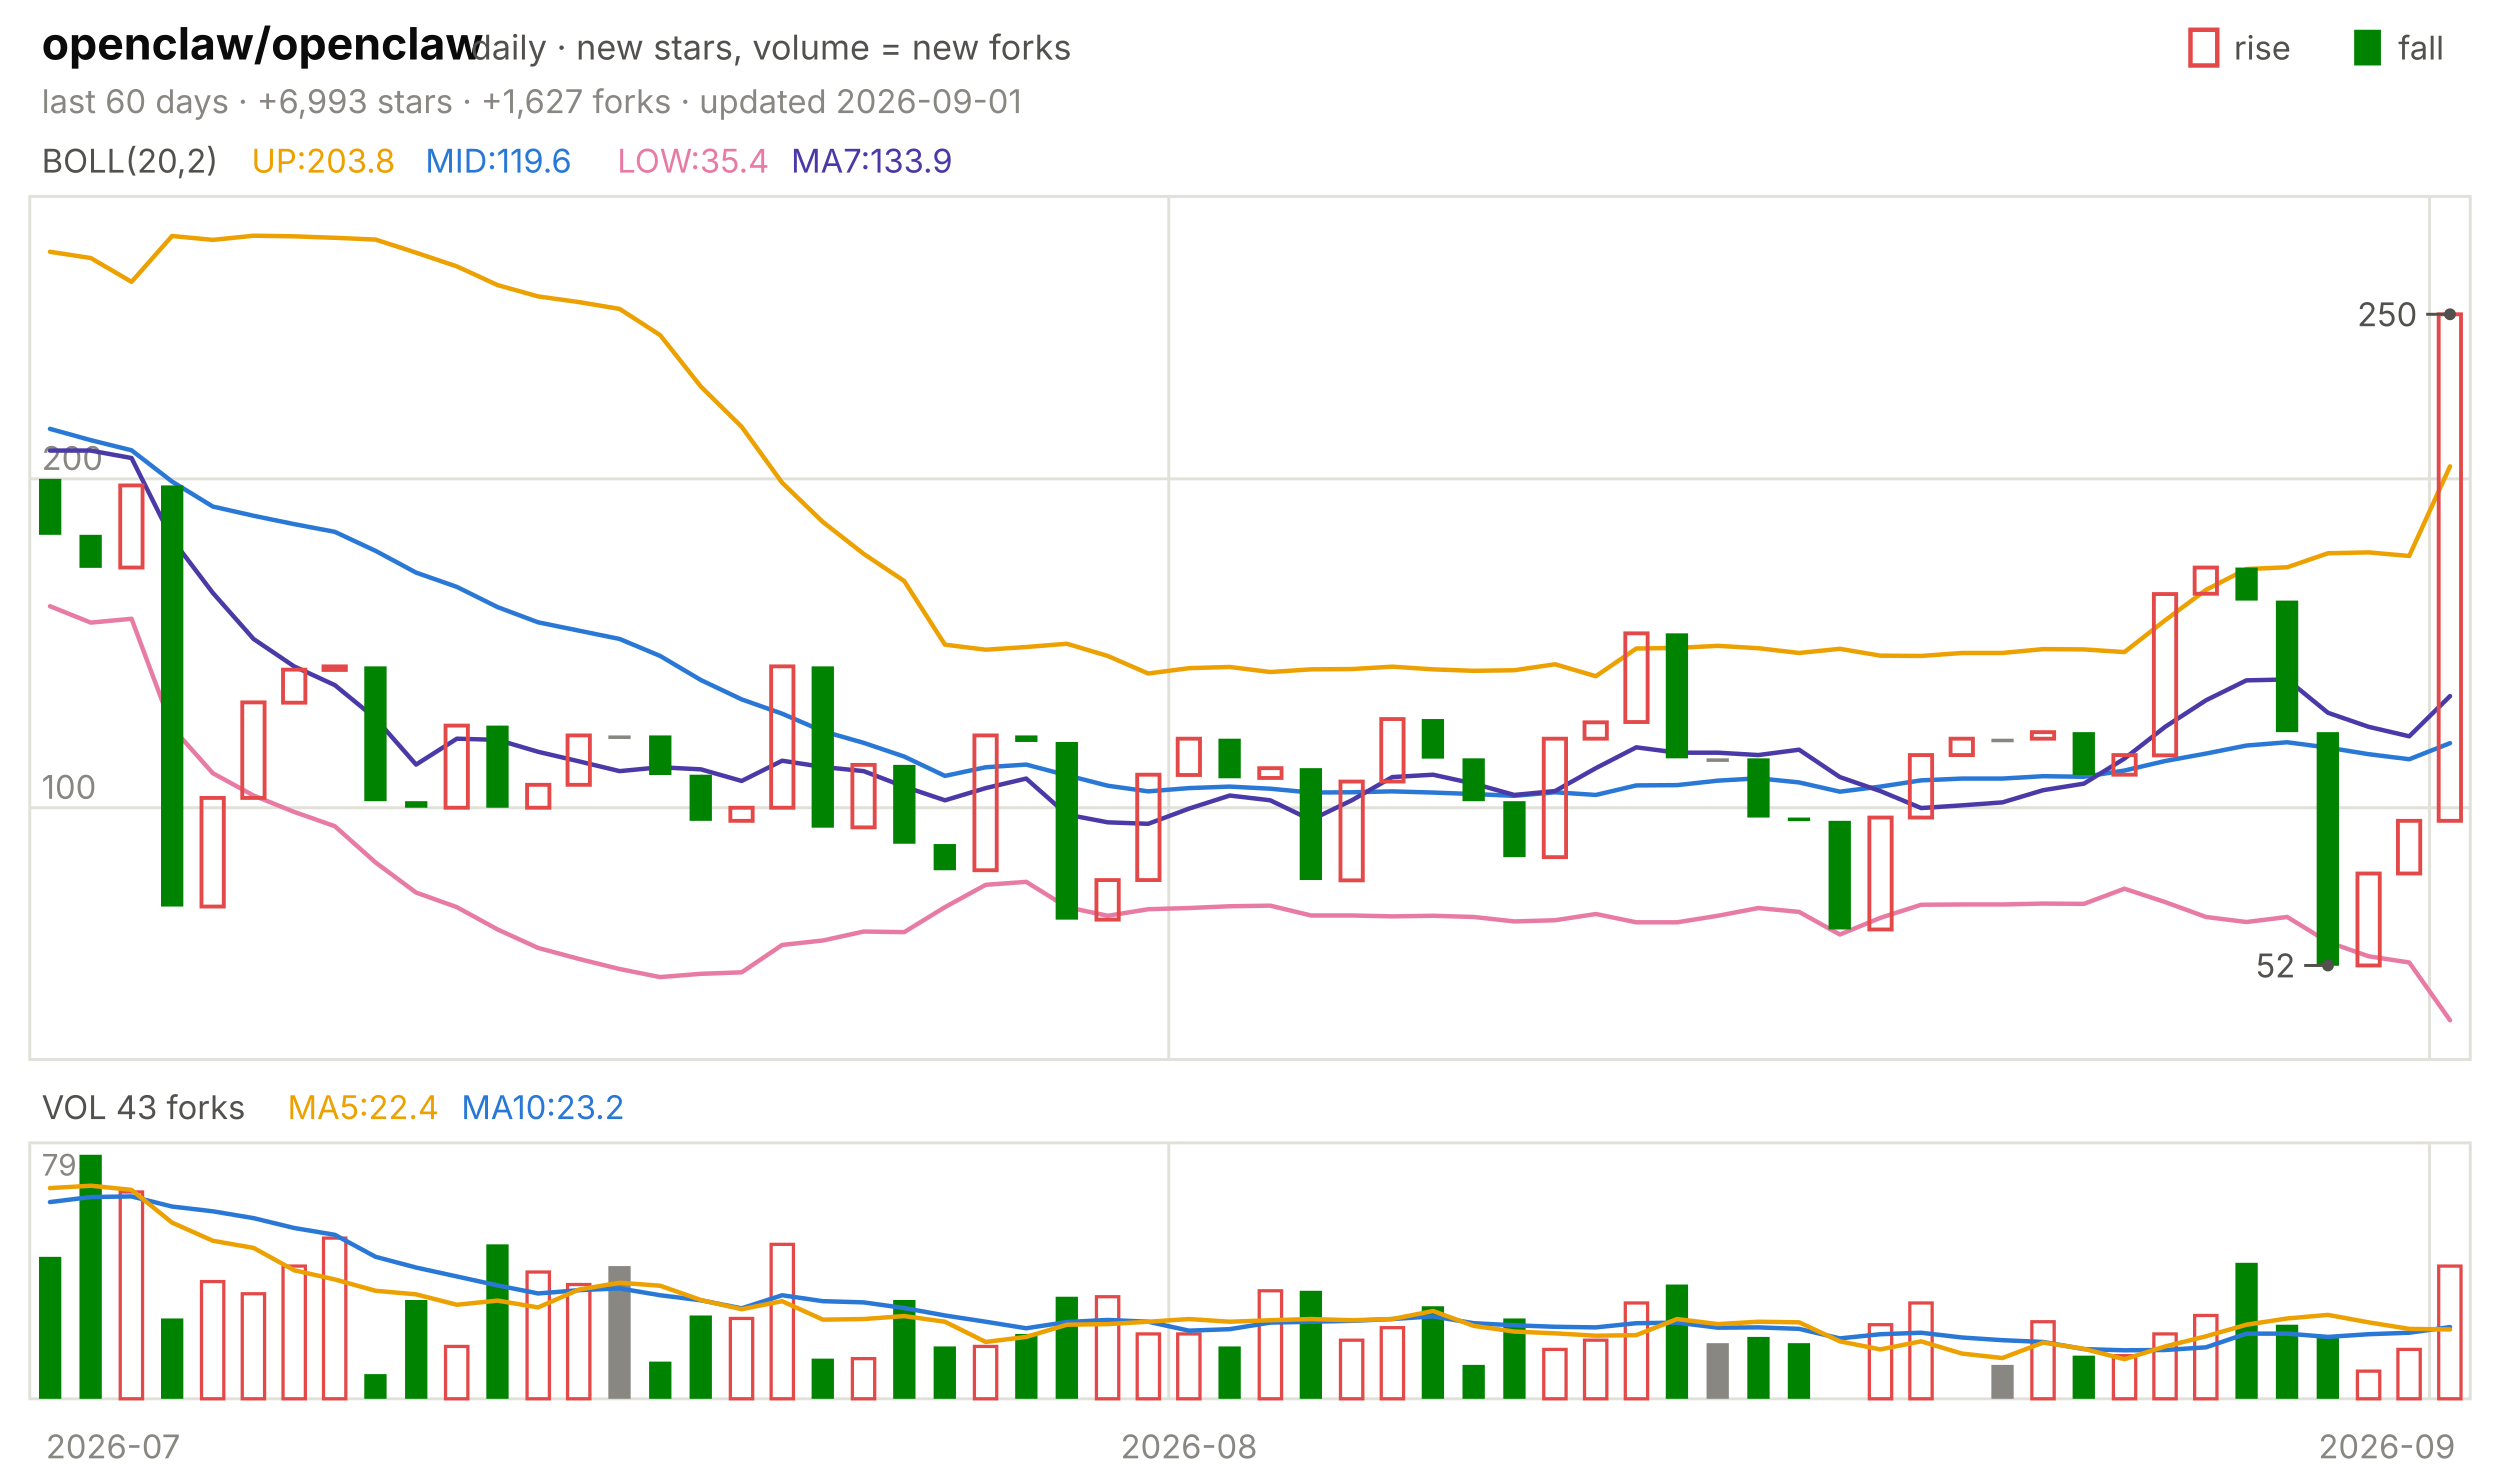
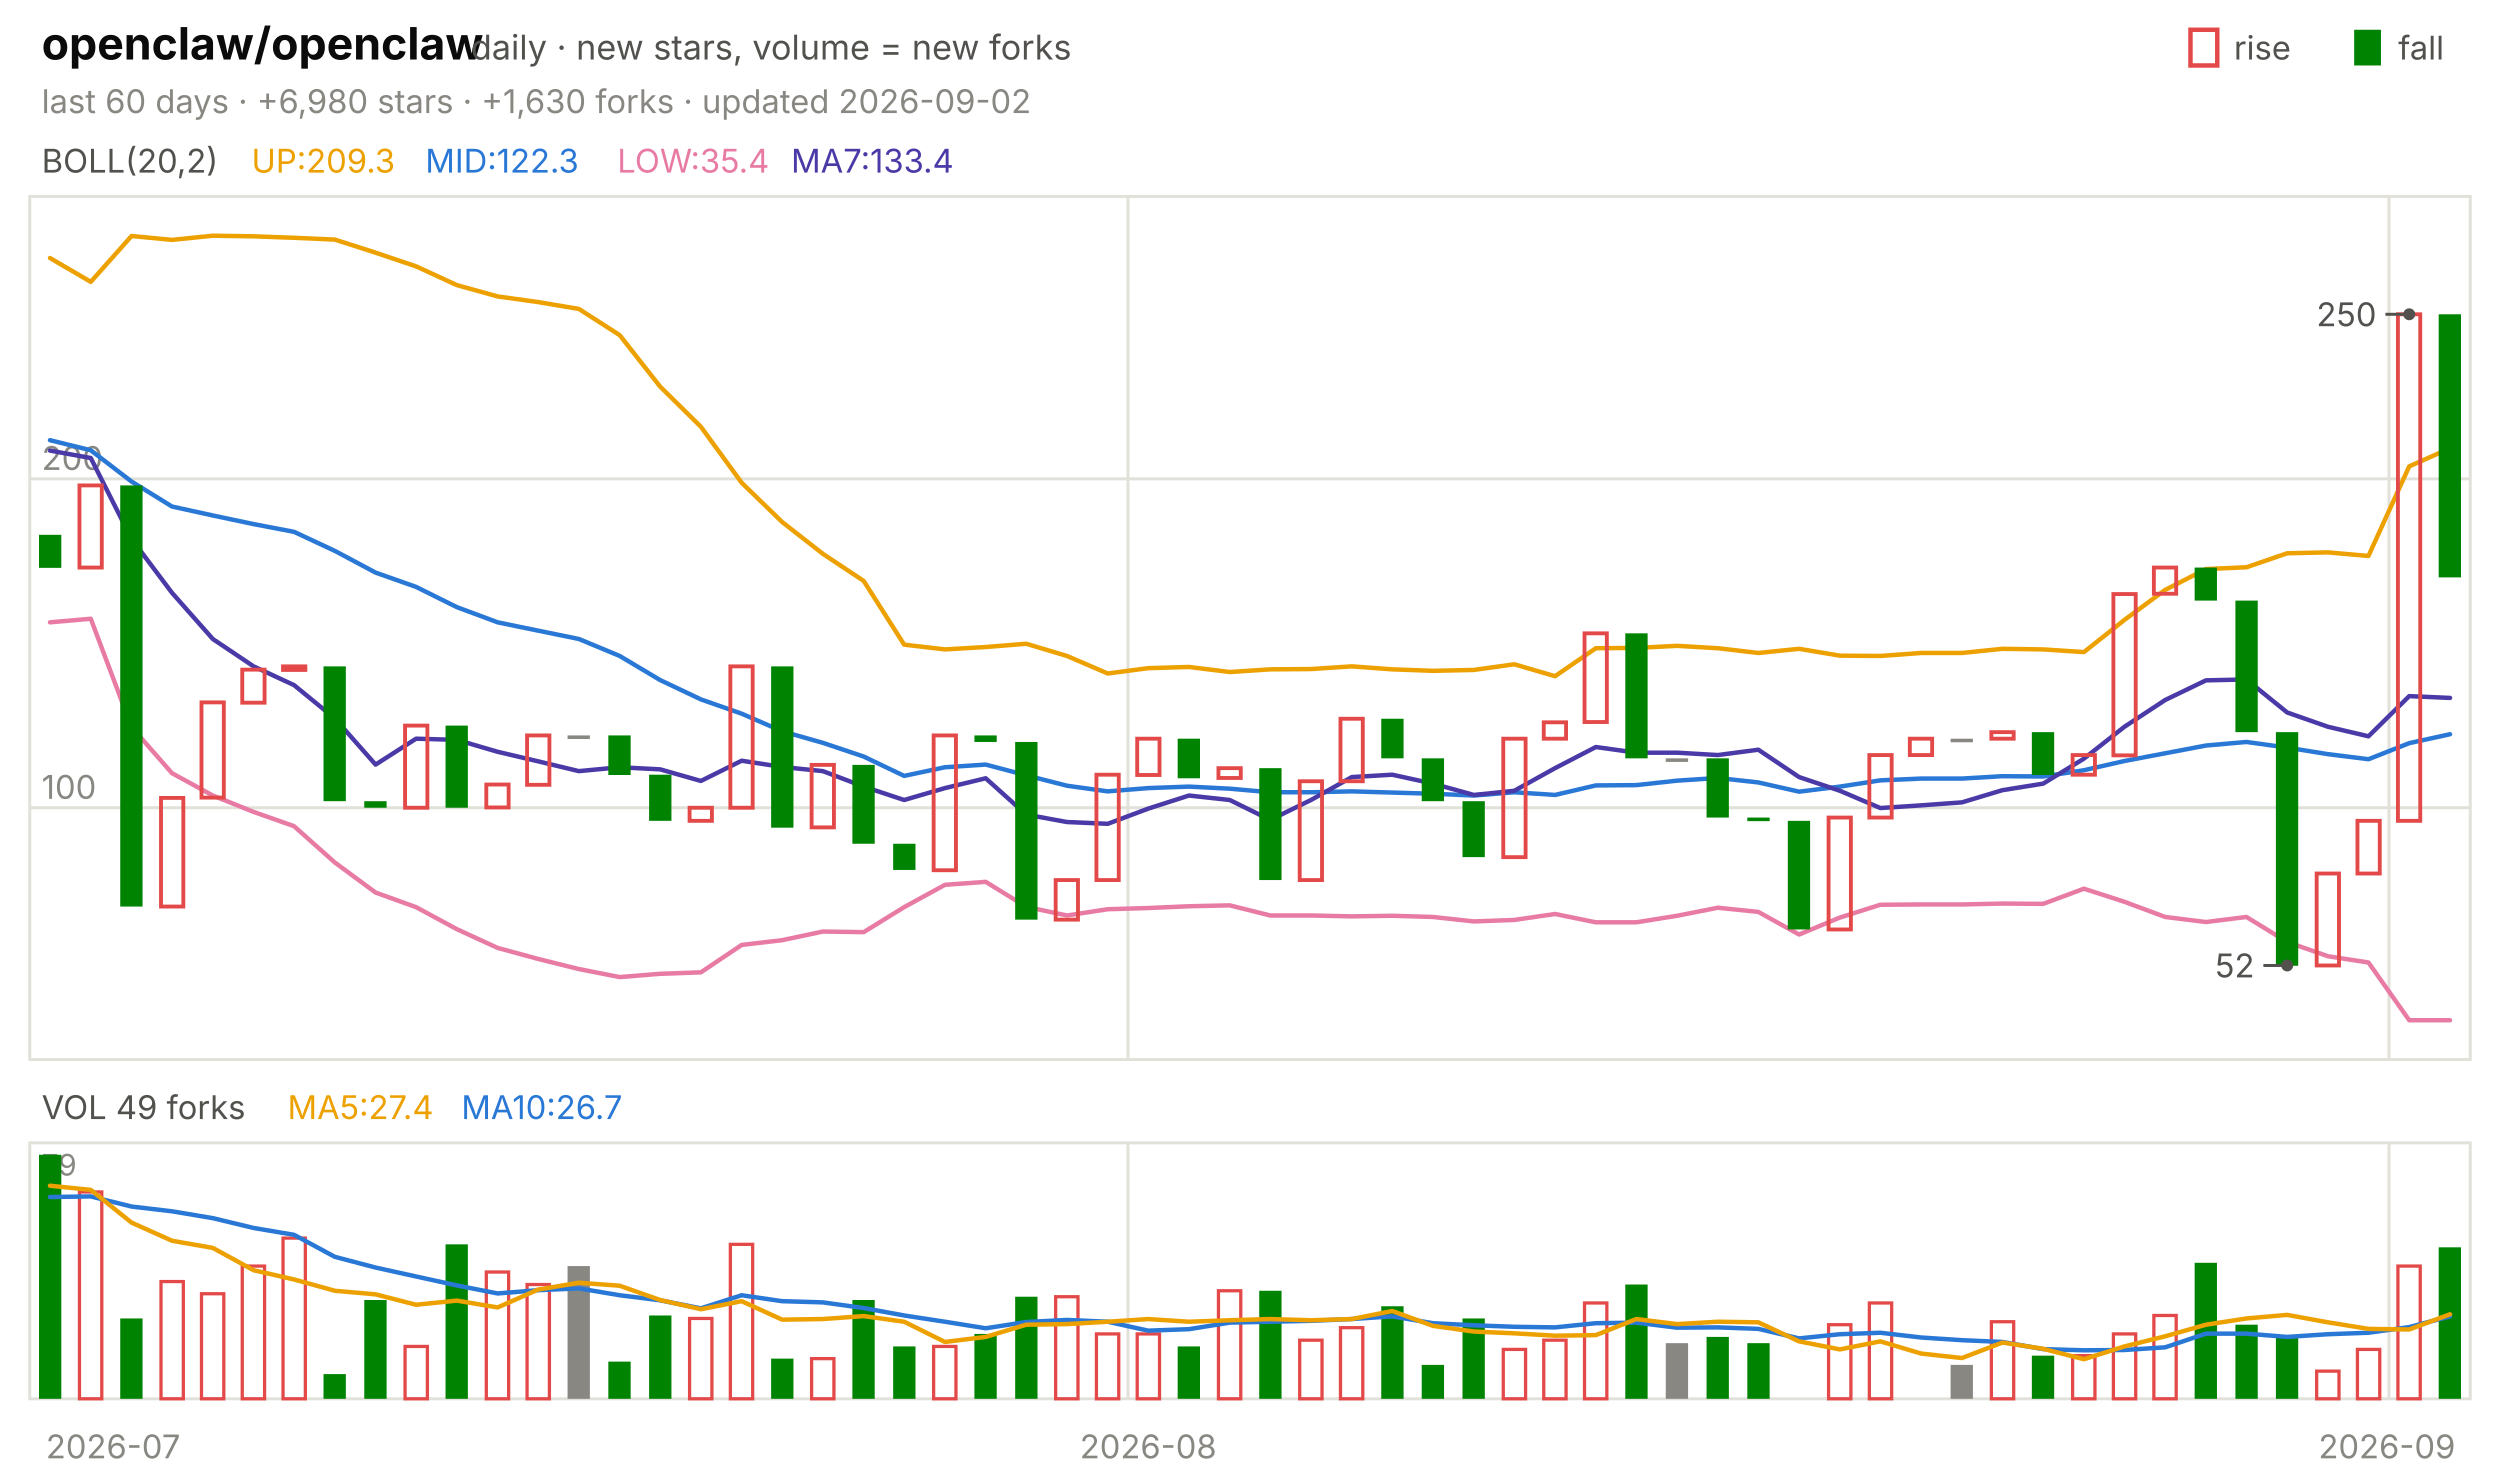
<svg xmlns="http://www.w3.org/2000/svg" viewBox="0 0 840 496" width="840" height="496" font-family="-apple-system,'Segoe UI',system-ui,sans-serif" role="img" aria-label="openclaw/openclaw candlestick chart">
  <text x="14.0" y="20.0" font-size="15" fill="#0b0b0b" font-weight="650">openclaw/openclaw</text>
  <text x="158.2" y="20.0" font-size="11.5" fill="#52514e">daily · new stars, volume = new forks</text>
  <text x="805.8" y="20.0" font-size="11.0" fill="#52514e">fall</text>
  <rect x="791" y="10" width="9" height="12" fill="#008300" />
  <text x="750.6" y="20.0" font-size="11.0" fill="#52514e">rise</text>
  <rect x="736" y="10" width="9" height="12" fill="none" stroke="#e34948" stroke-width="1.5" />
-   <text x="14.0" y="38.0" font-size="11.0" fill="#898781">last 60 days · +6,993 stars · +1,627 forks · updated 2026-09-01</text>
+   <text x="14.0" y="38.0" font-size="11.0" fill="#898781">last 60 days · +6,980 stars · +1,630 forks · updated 2026-09-02</text>
  <rect x="10" y="66" width="820" height="290" fill="none" stroke="#e1e0d9" />
  <rect x="10" y="384" width="820" height="86" fill="none" stroke="#e1e0d9" />
  <text x="38.0" y="490.0" font-size="11.0" fill="#898781" text-anchor="middle">2026-07</text>
-   <line x1="392.7" y1="66.0" x2="392.7" y2="356.0" stroke="#e1e0d9" stroke-width="1.0" />
-   <line x1="392.7" y1="384.0" x2="392.7" y2="470.0" stroke="#e1e0d9" stroke-width="1.0" />
-   <text x="399.5" y="490.0" font-size="11.0" fill="#898781" text-anchor="middle">2026-08</text>
-   <line x1="816.3" y1="66.0" x2="816.3" y2="356.0" stroke="#e1e0d9" stroke-width="1.0" />
-   <line x1="816.3" y1="384.0" x2="816.3" y2="470.0" stroke="#e1e0d9" stroke-width="1.0" />
+   <line x1="379.0" y1="66.0" x2="379.0" y2="356.0" stroke="#e1e0d9" stroke-width="1.0" />
+   <line x1="379.0" y1="384.0" x2="379.0" y2="470.0" stroke="#e1e0d9" stroke-width="1.0" />
+   <text x="385.8" y="490.0" font-size="11.0" fill="#898781" text-anchor="middle">2026-08</text>
+   <line x1="802.7" y1="66.0" x2="802.7" y2="356.0" stroke="#e1e0d9" stroke-width="1.0" />
+   <line x1="802.7" y1="384.0" x2="802.7" y2="470.0" stroke="#e1e0d9" stroke-width="1.0" />
  <text x="802.0" y="490.0" font-size="11.0" fill="#898781" text-anchor="middle">2026-09</text>
  <text x="14.0" y="58.0" font-size="11.0" fill="#52514e">BOLL(20,2)</text>
-   <text x="84.5" y="58.0" font-size="11.0" fill="#eda100">UP:203.8</text>
-   <text x="142.9" y="58.0" font-size="11.0" fill="#2a78d6">MID:119.6</text>
+   <text x="84.5" y="58.0" font-size="11.0" fill="#eda100">UP:209.3</text>
+   <text x="142.9" y="58.0" font-size="11.0" fill="#2a78d6">MID:122.3</text>
  <text x="207.4" y="58.0" font-size="11.0" fill="#e87ba4">LOW:35.4</text>
-   <text x="265.8" y="58.0" font-size="11.0" fill="#4a3aa7">MA7:133.9</text>
+   <text x="265.8" y="58.0" font-size="11.0" fill="#4a3aa7">MA7:133.4</text>
  <line x1="10.0" y1="271.4" x2="830.0" y2="271.4" stroke="#e1e0d9" stroke-width="1.0" />
  <text x="14.0" y="268.4" font-size="11.0" fill="#898781">100</text>
  <line x1="10.0" y1="160.9" x2="830.0" y2="160.9" stroke="#e1e0d9" stroke-width="1.0" />
  <text x="14.0" y="157.9" font-size="11.0" fill="#898781">200</text>
-   <polyline points="16.8,84.6 30.5,86.7 44.2,94.7 57.8,79.3 71.5,80.6 85.2,79.2 98.8,79.4 112.5,79.9 126.2,80.5 139.8,84.9 153.5,89.5 167.2,95.8 180.8,99.6 194.5,101.5 208.2,103.8 221.8,112.6 235.5,129.9 249.2,143.4 262.8,162.2 276.5,175.4 290.2,186.1 303.8,195.2 317.5,216.6 331.2,218.3 344.8,217.4 358.5,216.3 372.2,220.4 385.8,226.3 399.5,224.5 413.2,224.1 426.8,225.8 440.5,224.9 454.2,224.8 467.8,224.0 481.5,224.9 495.2,225.4 508.8,225.2 522.5,223.2 536.2,227.2 549.8,217.9 563.5,217.7 577.2,217.0 590.8,217.8 604.5,219.4 618.2,218.0 631.8,220.3 645.5,220.4 659.2,219.4 672.8,219.4 686.5,218.1 700.2,218.2 713.8,219.1 727.5,208.4 741.2,198.2 754.8,191.2 768.5,190.6 782.2,185.9 795.8,185.6 809.5,186.8 823.2,156.7" fill="none" stroke="#eda100" stroke-width="1.5" stroke-linejoin="round" stroke-linecap="round" />
-   <polyline points="16.8,144.1 30.5,147.9 44.2,151.3 57.8,161.8 71.5,170.2 85.2,173.3 98.8,176.1 112.5,178.7 126.2,185.1 139.8,192.4 153.5,197.2 167.2,204.0 180.8,209.1 194.5,211.9 208.2,214.7 221.8,220.4 235.5,228.5 249.2,235.0 262.8,239.8 276.5,245.7 290.2,249.6 303.8,254.2 317.5,260.7 331.2,257.8 344.8,256.9 358.5,260.5 372.2,264.0 385.8,265.9 399.5,264.8 413.2,264.3 426.8,265.0 440.5,266.3 454.2,266.2 467.8,265.9 481.5,266.3 495.2,266.8 508.8,267.4 522.5,266.2 536.2,267.1 549.8,263.9 563.5,263.8 577.2,262.3 590.8,261.5 604.5,262.9 618.2,266.0 631.8,264.3 645.5,262.2 659.2,261.6 672.8,261.6 686.5,260.8 700.2,261.0 713.8,258.9 727.5,255.7 741.2,253.2 754.8,250.5 768.5,249.4 782.2,251.2 795.8,253.4 809.5,255.1 823.2,249.7" fill="none" stroke="#2a78d6" stroke-width="1.5" stroke-linejoin="round" stroke-linecap="round" />
-   <polyline points="16.8,203.7 30.5,209.2 44.2,207.9 57.8,244.4 71.5,259.8 85.2,267.3 98.8,272.8 112.5,277.6 126.2,289.8 139.8,299.9 153.5,304.8 167.2,312.3 180.8,318.5 194.5,322.2 208.2,325.6 221.8,328.3 235.5,327.2 249.2,326.7 262.8,317.5 276.5,316.0 290.2,313.0 303.8,313.2 317.5,304.8 331.2,297.3 344.8,296.3 358.5,304.8 372.2,307.7 385.8,305.5 399.5,305.1 413.2,304.5 426.8,304.3 440.5,307.6 454.2,307.6 467.8,307.9 481.5,307.7 495.2,308.1 508.8,309.6 522.5,309.2 536.2,307.1 549.8,309.9 563.5,309.9 577.2,307.7 590.8,305.1 604.5,306.4 618.2,314.0 631.8,308.4 645.5,304.0 659.2,303.9 672.8,303.9 686.5,303.6 700.2,303.7 713.8,298.6 727.5,303.1 741.2,308.1 754.8,309.8 768.5,308.1 782.2,316.5 795.8,321.3 809.5,323.4 823.2,342.8" fill="none" stroke="#e87ba4" stroke-width="1.5" stroke-linejoin="round" stroke-linecap="round" />
-   <polyline points="16.8,151.4 30.5,151.4 44.2,153.9 57.8,181.1 71.5,199.2 85.2,214.7 98.8,223.9 112.5,230.2 126.2,241.4 139.8,256.9 153.5,248.2 167.2,248.6 180.8,252.6 194.5,255.8 208.2,259.1 221.8,257.8 235.5,258.5 249.2,262.4 262.8,255.6 276.5,257.7 290.2,259.1 303.8,264.3 317.5,268.9 331.2,264.8 344.8,261.6 358.5,273.7 372.2,276.3 385.8,276.8 399.5,271.7 413.2,267.3 426.8,268.9 440.5,275.5 454.2,268.9 467.8,261.1 481.5,260.3 495.2,263.3 508.8,267.1 522.5,265.8 536.2,258.1 549.8,251.1 563.5,252.9 577.2,252.9 590.8,253.7 604.5,251.9 618.2,261.1 631.8,265.8 645.5,271.5 659.2,270.6 672.8,269.6 686.5,265.5 700.2,263.3 713.8,254.9 727.5,244.2 741.2,235.3 754.8,228.6 768.5,228.3 782.2,239.5 795.8,244.2 809.5,247.4 823.2,233.9" fill="none" stroke="#4a3aa7" stroke-width="1.5" stroke-linejoin="round" stroke-linecap="round" />
-   <rect x="13.1" y="160.9" width="7.5" height="18.8" fill="#008300" />
-   <rect x="26.7" y="179.7" width="7.5" height="11.1" fill="#008300" />
-   <rect x="40.4" y="163.1" width="7.5" height="27.6" fill="none" stroke="#e34948" stroke-width="1.3" />
-   <rect x="54.1" y="163.1" width="7.5" height="141.5" fill="#008300" />
-   <rect x="67.7" y="268.1" width="7.5" height="36.5" fill="none" stroke="#e34948" stroke-width="1.3" />
-   <rect x="81.4" y="236.0" width="7.5" height="32.1" fill="none" stroke="#e34948" stroke-width="1.3" />
-   <rect x="95.1" y="225.0" width="7.5" height="11.1" fill="none" stroke="#e34948" stroke-width="1.3" />
-   <rect x="108.7" y="223.9" width="7.5" height="1.2" fill="none" stroke="#e34948" stroke-width="1.3" />
-   <rect x="122.4" y="223.9" width="7.5" height="45.3" fill="#008300" />
-   <rect x="136.1" y="269.2" width="7.5" height="2.2" fill="#008300" />
-   <rect x="149.7" y="243.8" width="7.5" height="27.6" fill="none" stroke="#e34948" stroke-width="1.3" />
-   <rect x="163.4" y="243.8" width="7.5" height="27.6" fill="#008300" />
-   <rect x="177.1" y="263.7" width="7.5" height="7.7" fill="none" stroke="#e34948" stroke-width="1.3" />
-   <rect x="190.7" y="247.1" width="7.5" height="16.6" fill="none" stroke="#e34948" stroke-width="1.3" />
-   <rect x="204.4" y="247.1" width="7.5" height="1.2" fill="#898781" />
-   <rect x="218.1" y="247.1" width="7.5" height="13.3" fill="#008300" />
-   <rect x="231.7" y="260.3" width="7.5" height="15.5" fill="#008300" />
-   <rect x="245.4" y="271.4" width="7.5" height="4.4" fill="none" stroke="#e34948" stroke-width="1.3" />
-   <rect x="259.1" y="223.9" width="7.5" height="47.5" fill="none" stroke="#e34948" stroke-width="1.3" />
-   <rect x="272.7" y="223.9" width="7.5" height="54.2" fill="#008300" />
-   <rect x="286.4" y="257.0" width="7.5" height="21.0" fill="none" stroke="#e34948" stroke-width="1.3" />
-   <rect x="300.1" y="257.0" width="7.5" height="26.5" fill="#008300" />
-   <rect x="313.7" y="283.6" width="7.5" height="8.8" fill="#008300" />
-   <rect x="327.4" y="247.1" width="7.5" height="45.3" fill="none" stroke="#e34948" stroke-width="1.3" />
-   <rect x="341.1" y="247.1" width="7.5" height="2.2" fill="#008300" />
-   <rect x="354.7" y="249.3" width="7.5" height="59.7" fill="#008300" />
-   <rect x="368.4" y="295.7" width="7.5" height="13.3" fill="none" stroke="#e34948" stroke-width="1.3" />
-   <rect x="382.1" y="260.3" width="7.5" height="35.4" fill="none" stroke="#e34948" stroke-width="1.3" />
-   <rect x="395.7" y="248.2" width="7.5" height="12.2" fill="none" stroke="#e34948" stroke-width="1.3" />
-   <rect x="409.4" y="248.2" width="7.5" height="13.3" fill="#008300" />
-   <rect x="423.1" y="258.1" width="7.5" height="3.3" fill="none" stroke="#e34948" stroke-width="1.3" />
-   <rect x="436.7" y="258.1" width="7.5" height="37.6" fill="#008300" />
-   <rect x="450.4" y="262.6" width="7.5" height="33.2" fill="none" stroke="#e34948" stroke-width="1.3" />
-   <rect x="464.1" y="241.6" width="7.5" height="21.0" fill="none" stroke="#e34948" stroke-width="1.3" />
-   <rect x="477.7" y="241.6" width="7.5" height="13.3" fill="#008300" />
-   <rect x="491.4" y="254.8" width="7.5" height="14.4" fill="#008300" />
-   <rect x="505.1" y="269.2" width="7.5" height="18.8" fill="#008300" />
-   <rect x="518.7" y="248.2" width="7.5" height="39.8" fill="none" stroke="#e34948" stroke-width="1.3" />
-   <rect x="532.4" y="242.7" width="7.5" height="5.5" fill="none" stroke="#e34948" stroke-width="1.3" />
-   <rect x="546.1" y="212.8" width="7.5" height="29.8" fill="none" stroke="#e34948" stroke-width="1.3" />
-   <rect x="559.7" y="212.8" width="7.5" height="42.0" fill="#008300" />
-   <rect x="573.4" y="254.8" width="7.5" height="1.2" fill="#898781" />
-   <rect x="587.1" y="254.8" width="7.5" height="19.9" fill="#008300" />
-   <rect x="600.7" y="274.7" width="7.5" height="1.2" fill="#008300" />
-   <rect x="614.4" y="275.8" width="7.5" height="36.5" fill="#008300" />
-   <rect x="628.1" y="274.7" width="7.5" height="37.6" fill="none" stroke="#e34948" stroke-width="1.3" />
-   <rect x="641.7" y="253.7" width="7.5" height="21.0" fill="none" stroke="#e34948" stroke-width="1.3" />
-   <rect x="655.4" y="248.2" width="7.5" height="5.5" fill="none" stroke="#e34948" stroke-width="1.3" />
-   <rect x="669.1" y="248.2" width="7.5" height="1.2" fill="#898781" />
-   <rect x="682.7" y="246.0" width="7.5" height="2.2" fill="none" stroke="#e34948" stroke-width="1.3" />
-   <rect x="696.4" y="246.0" width="7.5" height="14.4" fill="#008300" />
-   <rect x="710.1" y="253.7" width="7.5" height="6.6" fill="none" stroke="#e34948" stroke-width="1.3" />
-   <rect x="723.7" y="199.6" width="7.5" height="54.2" fill="none" stroke="#e34948" stroke-width="1.3" />
-   <rect x="737.4" y="190.7" width="7.5" height="8.8" fill="none" stroke="#e34948" stroke-width="1.3" />
-   <rect x="751.1" y="190.7" width="7.5" height="11.1" fill="#008300" />
-   <rect x="764.7" y="201.8" width="7.5" height="44.2" fill="#008300" />
-   <rect x="778.4" y="246.0" width="7.5" height="78.5" fill="#008300" />
-   <rect x="792.1" y="293.5" width="7.5" height="30.9" fill="none" stroke="#e34948" stroke-width="1.3" />
-   <rect x="805.7" y="275.8" width="7.5" height="17.7" fill="none" stroke="#e34948" stroke-width="1.3" />
-   <rect x="819.4" y="105.6" width="7.5" height="170.2" fill="none" stroke="#e34948" stroke-width="1.3" />
-   <circle cx="823.2" cy="105.6" r="2" fill="#52514e" />
-   <line x1="823.2" y1="105.6" x2="815.2" y2="105.6" stroke="#52514e" stroke-width="1.0" />
-   <text x="812.2" y="109.6" font-size="11.0" fill="#52514e" text-anchor="end">250</text>
-   <circle cx="782.2" cy="324.4" r="2" fill="#52514e" />
-   <line x1="782.2" y1="324.4" x2="774.2" y2="324.4" stroke="#52514e" stroke-width="1.0" />
-   <text x="771.2" y="328.4" font-size="11.0" fill="#52514e" text-anchor="end">52</text>
-   <text x="14.0" y="376.0" font-size="11.0" fill="#52514e">VOL 43 forks</text>
-   <text x="96.6" y="376.0" font-size="11.0" fill="#eda100">MA5:22.4</text>
-   <text x="155.0" y="376.0" font-size="11.0" fill="#2a78d6">MA10:23.2</text>
+   <polyline points="16.8,86.7 30.5,94.7 44.2,79.3 57.8,80.6 71.5,79.2 85.2,79.4 98.8,79.9 112.5,80.5 126.2,84.9 139.8,89.5 153.5,95.8 167.2,99.6 180.8,101.5 194.5,103.8 208.2,112.6 221.8,129.9 235.5,143.4 249.2,162.2 262.8,175.4 276.5,186.1 290.2,195.2 303.8,216.6 317.5,218.2 331.2,217.4 344.8,216.3 358.5,220.4 372.2,226.3 385.8,224.5 399.5,224.1 413.2,225.8 426.8,224.9 440.5,224.8 454.2,223.9 467.8,224.9 481.5,225.4 495.2,225.1 508.8,223.2 522.5,227.2 536.2,217.8 549.8,217.7 563.5,217.0 577.2,217.8 590.8,219.4 604.5,218.0 618.2,220.3 631.8,220.4 645.5,219.4 659.2,219.4 672.8,218.0 686.5,218.2 700.2,219.1 713.8,208.3 727.5,198.2 741.2,191.2 754.8,190.6 768.5,185.9 782.2,185.6 795.8,186.8 809.5,156.7 823.2,150.6" fill="none" stroke="#eda100" stroke-width="1.5" stroke-linejoin="round" stroke-linecap="round" />
+   <polyline points="16.8,147.9 30.5,151.3 44.2,161.8 57.8,170.2 71.5,173.2 85.2,176.1 98.8,178.7 112.5,185.1 126.2,192.4 139.8,197.2 153.5,204.0 167.2,209.1 180.8,211.9 194.5,214.7 208.2,220.4 221.8,228.5 235.5,235.0 249.2,239.8 262.8,245.7 276.5,249.6 290.2,254.2 303.8,260.7 317.5,257.8 331.2,256.9 344.8,260.5 358.5,264.0 372.2,265.9 385.8,264.8 399.5,264.3 413.2,265.0 426.8,266.2 440.5,266.2 454.2,265.9 467.8,266.3 481.5,266.7 495.2,267.3 508.8,266.2 522.5,267.1 536.2,263.9 549.8,263.8 563.5,262.3 577.2,261.4 590.8,262.9 604.5,266.0 618.2,264.3 631.8,262.2 645.5,261.6 659.2,261.6 672.8,260.8 686.5,260.9 700.2,258.8 713.8,255.7 727.5,253.1 741.2,250.5 754.8,249.3 768.5,251.2 782.2,253.4 795.8,255.1 809.5,249.7 823.2,246.7" fill="none" stroke="#2a78d6" stroke-width="1.5" stroke-linejoin="round" stroke-linecap="round" />
+   <polyline points="16.8,209.1 30.5,207.9 44.2,244.3 57.8,259.8 71.5,267.3 85.2,272.8 98.8,277.6 112.5,289.8 126.2,299.9 139.8,304.8 153.5,312.2 167.2,318.5 180.8,322.2 194.5,325.6 208.2,328.3 221.8,327.2 235.5,326.7 249.2,317.5 262.8,315.9 276.5,313.0 290.2,313.2 303.8,304.8 317.5,297.3 331.2,296.3 344.8,304.7 358.5,307.6 372.2,305.5 385.8,305.1 399.5,304.5 413.2,304.2 426.8,307.6 440.5,307.6 454.2,307.9 467.8,307.7 481.5,308.1 495.2,309.6 508.8,309.1 522.5,307.1 536.2,309.9 549.8,309.9 563.5,307.7 577.2,305.0 590.8,306.4 604.5,314.0 618.2,308.3 631.8,304.0 645.5,303.9 659.2,303.9 672.8,303.6 686.5,303.7 700.2,298.6 713.8,303.0 727.5,308.1 741.2,309.8 754.8,308.1 768.5,316.5 782.2,321.3 795.8,323.4 809.5,342.8 823.2,342.8" fill="none" stroke="#e87ba4" stroke-width="1.5" stroke-linejoin="round" stroke-linecap="round" />
+   <polyline points="16.8,151.4 30.5,153.9 44.2,181.1 57.8,199.2 71.5,214.7 85.2,223.9 98.8,230.2 112.5,241.4 126.2,256.9 139.8,248.2 153.5,248.6 167.2,252.6 180.8,255.8 194.5,259.1 208.2,257.8 221.8,258.5 235.5,262.4 249.2,255.6 262.8,257.7 276.5,259.1 290.2,264.3 303.8,268.8 317.5,264.8 331.2,261.5 344.8,273.7 358.5,276.2 372.2,276.8 385.8,271.7 399.5,267.3 413.2,268.8 426.8,275.5 440.5,268.8 454.2,261.1 467.8,260.3 481.5,263.3 495.2,267.1 508.8,265.7 522.5,258.1 536.2,251.0 549.8,252.9 563.5,252.9 577.2,253.7 590.8,251.9 604.5,261.1 618.2,265.7 631.8,271.5 645.5,270.6 659.2,269.6 672.8,265.5 686.5,263.3 700.2,254.9 713.8,244.2 727.5,235.2 741.2,228.6 754.8,228.3 768.5,239.4 782.2,244.2 795.8,247.4 809.5,233.9 823.2,234.5" fill="none" stroke="#4a3aa7" stroke-width="1.5" stroke-linejoin="round" stroke-linecap="round" />
+   <rect x="13.1" y="179.7" width="7.5" height="11.1" fill="#008300" />
+   <rect x="26.7" y="163.1" width="7.5" height="27.6" fill="none" stroke="#e34948" stroke-width="1.3" />
+   <rect x="40.4" y="163.1" width="7.5" height="141.5" fill="#008300" />
+   <rect x="54.1" y="268.1" width="7.5" height="36.5" fill="none" stroke="#e34948" stroke-width="1.3" />
+   <rect x="67.7" y="236.0" width="7.5" height="32.0" fill="none" stroke="#e34948" stroke-width="1.3" />
+   <rect x="81.4" y="225.0" width="7.5" height="11.1" fill="none" stroke="#e34948" stroke-width="1.3" />
+   <rect x="95.1" y="223.9" width="7.5" height="1.2" fill="none" stroke="#e34948" stroke-width="1.3" />
+   <rect x="108.7" y="223.9" width="7.5" height="45.3" fill="#008300" />
+   <rect x="122.4" y="269.2" width="7.5" height="2.2" fill="#008300" />
+   <rect x="136.1" y="243.8" width="7.5" height="27.6" fill="none" stroke="#e34948" stroke-width="1.3" />
+   <rect x="149.7" y="243.8" width="7.5" height="27.6" fill="#008300" />
+   <rect x="163.4" y="263.6" width="7.5" height="7.7" fill="none" stroke="#e34948" stroke-width="1.3" />
+   <rect x="177.1" y="247.1" width="7.5" height="16.6" fill="none" stroke="#e34948" stroke-width="1.3" />
+   <rect x="190.7" y="247.1" width="7.5" height="1.2" fill="#898781" />
+   <rect x="204.4" y="247.1" width="7.5" height="13.3" fill="#008300" />
+   <rect x="218.1" y="260.3" width="7.5" height="15.5" fill="#008300" />
+   <rect x="231.7" y="271.4" width="7.5" height="4.4" fill="none" stroke="#e34948" stroke-width="1.3" />
+   <rect x="245.4" y="223.9" width="7.5" height="47.5" fill="none" stroke="#e34948" stroke-width="1.3" />
+   <rect x="259.1" y="223.9" width="7.5" height="54.2" fill="#008300" />
+   <rect x="272.7" y="257.0" width="7.5" height="21.0" fill="none" stroke="#e34948" stroke-width="1.3" />
+   <rect x="286.4" y="257.0" width="7.5" height="26.5" fill="#008300" />
+   <rect x="300.1" y="283.5" width="7.5" height="8.8" fill="#008300" />
+   <rect x="313.7" y="247.1" width="7.5" height="45.3" fill="none" stroke="#e34948" stroke-width="1.3" />
+   <rect x="327.4" y="247.1" width="7.5" height="2.2" fill="#008300" />
+   <rect x="341.1" y="249.3" width="7.5" height="59.7" fill="#008300" />
+   <rect x="354.7" y="295.7" width="7.5" height="13.3" fill="none" stroke="#e34948" stroke-width="1.3" />
+   <rect x="368.4" y="260.3" width="7.5" height="35.4" fill="none" stroke="#e34948" stroke-width="1.3" />
+   <rect x="382.1" y="248.2" width="7.5" height="12.2" fill="none" stroke="#e34948" stroke-width="1.3" />
+   <rect x="395.7" y="248.2" width="7.5" height="13.3" fill="#008300" />
+   <rect x="409.4" y="258.1" width="7.5" height="3.3" fill="none" stroke="#e34948" stroke-width="1.3" />
+   <rect x="423.1" y="258.1" width="7.5" height="37.6" fill="#008300" />
+   <rect x="436.7" y="262.5" width="7.5" height="33.2" fill="none" stroke="#e34948" stroke-width="1.3" />
+   <rect x="450.4" y="241.5" width="7.5" height="21.0" fill="none" stroke="#e34948" stroke-width="1.3" />
+   <rect x="464.1" y="241.5" width="7.5" height="13.3" fill="#008300" />
+   <rect x="477.7" y="254.8" width="7.5" height="14.4" fill="#008300" />
+   <rect x="491.4" y="269.2" width="7.5" height="18.8" fill="#008300" />
+   <rect x="505.1" y="248.2" width="7.5" height="39.8" fill="none" stroke="#e34948" stroke-width="1.3" />
+   <rect x="518.7" y="242.7" width="7.5" height="5.5" fill="none" stroke="#e34948" stroke-width="1.3" />
+   <rect x="532.4" y="212.8" width="7.5" height="29.8" fill="none" stroke="#e34948" stroke-width="1.3" />
+   <rect x="546.1" y="212.8" width="7.5" height="42.0" fill="#008300" />
+   <rect x="559.7" y="254.8" width="7.5" height="1.2" fill="#898781" />
+   <rect x="573.4" y="254.8" width="7.5" height="19.9" fill="#008300" />
+   <rect x="587.1" y="274.7" width="7.5" height="1.2" fill="#008300" />
+   <rect x="600.7" y="275.8" width="7.5" height="36.5" fill="#008300" />
+   <rect x="614.4" y="274.7" width="7.5" height="37.6" fill="none" stroke="#e34948" stroke-width="1.3" />
+   <rect x="628.1" y="253.7" width="7.5" height="21.0" fill="none" stroke="#e34948" stroke-width="1.3" />
+   <rect x="641.7" y="248.2" width="7.5" height="5.5" fill="none" stroke="#e34948" stroke-width="1.3" />
+   <rect x="655.4" y="248.2" width="7.5" height="1.2" fill="#898781" />
+   <rect x="669.1" y="246.0" width="7.5" height="2.2" fill="none" stroke="#e34948" stroke-width="1.3" />
+   <rect x="682.7" y="246.0" width="7.5" height="14.4" fill="#008300" />
+   <rect x="696.4" y="253.7" width="7.5" height="6.6" fill="none" stroke="#e34948" stroke-width="1.3" />
+   <rect x="710.1" y="199.6" width="7.5" height="54.2" fill="none" stroke="#e34948" stroke-width="1.3" />
+   <rect x="723.7" y="190.7" width="7.5" height="8.8" fill="none" stroke="#e34948" stroke-width="1.3" />
+   <rect x="737.4" y="190.7" width="7.5" height="11.1" fill="#008300" />
+   <rect x="751.1" y="201.8" width="7.5" height="44.2" fill="#008300" />
+   <rect x="764.7" y="246.0" width="7.5" height="78.5" fill="#008300" />
+   <rect x="778.4" y="293.5" width="7.5" height="30.9" fill="none" stroke="#e34948" stroke-width="1.3" />
+   <rect x="792.1" y="275.8" width="7.5" height="17.7" fill="none" stroke="#e34948" stroke-width="1.3" />
+   <rect x="805.7" y="105.6" width="7.5" height="170.2" fill="none" stroke="#e34948" stroke-width="1.3" />
+   <rect x="819.4" y="105.6" width="7.5" height="88.4" fill="#008300" />
+   <circle cx="809.5" cy="105.6" r="2" fill="#52514e" />
+   <line x1="809.5" y1="105.6" x2="801.5" y2="105.6" stroke="#52514e" stroke-width="1.0" />
+   <text x="798.5" y="109.6" font-size="11.0" fill="#52514e" text-anchor="end">250</text>
+   <circle cx="768.5" cy="324.4" r="2" fill="#52514e" />
+   <line x1="768.5" y1="324.4" x2="760.5" y2="324.4" stroke="#52514e" stroke-width="1.0" />
+   <text x="757.5" y="328.4" font-size="11.0" fill="#52514e" text-anchor="end">52</text>
+   <text x="14.0" y="376.0" font-size="11.0" fill="#52514e">VOL 49 forks</text>
+   <text x="96.6" y="376.0" font-size="11.0" fill="#eda100">MA5:27.4</text>
+   <text x="155.0" y="376.0" font-size="11.0" fill="#2a78d6">MA10:26.7</text>
  <text x="14.0" y="395.0" font-size="10" fill="#898781">79</text>
-   <rect x="13.1" y="422.3" width="7.5" height="47.7" fill="#008300" />
-   <rect x="26.7" y="388.0" width="7.5" height="82.0" fill="#008300" />
-   <rect x="40.4" y="400.5" width="7.5" height="69.5" fill="none" stroke="#e34948" stroke-width="1.1" />
-   <rect x="54.1" y="443.0" width="7.5" height="27.0" fill="#008300" />
-   <rect x="67.7" y="430.6" width="7.5" height="39.4" fill="none" stroke="#e34948" stroke-width="1.1" />
-   <rect x="81.4" y="434.7" width="7.5" height="35.3" fill="none" stroke="#e34948" stroke-width="1.1" />
-   <rect x="95.1" y="425.4" width="7.5" height="44.6" fill="none" stroke="#e34948" stroke-width="1.1" />
-   <rect x="108.7" y="416.0" width="7.5" height="54.0" fill="none" stroke="#e34948" stroke-width="1.1" />
-   <rect x="122.4" y="461.7" width="7.5" height="8.3" fill="#008300" />
-   <rect x="136.1" y="436.8" width="7.5" height="33.2" fill="#008300" />
-   <rect x="149.7" y="452.4" width="7.5" height="17.6" fill="none" stroke="#e34948" stroke-width="1.1" />
-   <rect x="163.4" y="418.1" width="7.5" height="51.9" fill="#008300" />
-   <rect x="177.1" y="427.4" width="7.5" height="42.6" fill="none" stroke="#e34948" stroke-width="1.1" />
-   <rect x="190.7" y="431.6" width="7.5" height="38.4" fill="none" stroke="#e34948" stroke-width="1.1" />
-   <rect x="204.4" y="425.4" width="7.5" height="44.6" fill="#898781" />
-   <rect x="218.1" y="457.5" width="7.5" height="12.5" fill="#008300" />
-   <rect x="231.7" y="442.0" width="7.5" height="28.0" fill="#008300" />
-   <rect x="245.4" y="443.0" width="7.5" height="27.0" fill="none" stroke="#e34948" stroke-width="1.1" />
-   <rect x="259.1" y="418.1" width="7.5" height="51.9" fill="none" stroke="#e34948" stroke-width="1.1" />
-   <rect x="272.7" y="456.5" width="7.5" height="13.5" fill="#008300" />
-   <rect x="286.4" y="456.5" width="7.5" height="13.5" fill="none" stroke="#e34948" stroke-width="1.1" />
-   <rect x="300.1" y="436.8" width="7.5" height="33.2" fill="#008300" />
-   <rect x="313.7" y="452.4" width="7.5" height="17.6" fill="#008300" />
-   <rect x="327.4" y="452.4" width="7.5" height="17.6" fill="none" stroke="#e34948" stroke-width="1.1" />
-   <rect x="341.1" y="448.2" width="7.5" height="21.8" fill="#008300" />
-   <rect x="354.7" y="435.7" width="7.5" height="34.3" fill="#008300" />
-   <rect x="368.4" y="435.7" width="7.5" height="34.3" fill="none" stroke="#e34948" stroke-width="1.1" />
+   <rect x="13.1" y="388.0" width="7.5" height="82.0" fill="#008300" />
+   <rect x="26.7" y="400.5" width="7.5" height="69.5" fill="none" stroke="#e34948" stroke-width="1.1" />
+   <rect x="40.4" y="443.0" width="7.5" height="27.0" fill="#008300" />
+   <rect x="54.1" y="430.6" width="7.5" height="39.4" fill="none" stroke="#e34948" stroke-width="1.1" />
+   <rect x="67.7" y="434.7" width="7.5" height="35.3" fill="none" stroke="#e34948" stroke-width="1.1" />
+   <rect x="81.4" y="425.4" width="7.5" height="44.6" fill="none" stroke="#e34948" stroke-width="1.1" />
+   <rect x="95.1" y="416.0" width="7.5" height="54.0" fill="none" stroke="#e34948" stroke-width="1.1" />
+   <rect x="108.7" y="461.7" width="7.5" height="8.3" fill="#008300" />
+   <rect x="122.4" y="436.8" width="7.5" height="33.2" fill="#008300" />
+   <rect x="136.1" y="452.4" width="7.5" height="17.6" fill="none" stroke="#e34948" stroke-width="1.1" />
+   <rect x="149.7" y="418.1" width="7.5" height="51.9" fill="#008300" />
+   <rect x="163.4" y="427.4" width="7.5" height="42.6" fill="none" stroke="#e34948" stroke-width="1.1" />
+   <rect x="177.1" y="431.6" width="7.5" height="38.4" fill="none" stroke="#e34948" stroke-width="1.1" />
+   <rect x="190.7" y="425.4" width="7.5" height="44.6" fill="#898781" />
+   <rect x="204.4" y="457.5" width="7.5" height="12.5" fill="#008300" />
+   <rect x="218.1" y="442.0" width="7.5" height="28.0" fill="#008300" />
+   <rect x="231.7" y="443.0" width="7.5" height="27.0" fill="none" stroke="#e34948" stroke-width="1.1" />
+   <rect x="245.4" y="418.1" width="7.5" height="51.9" fill="none" stroke="#e34948" stroke-width="1.1" />
+   <rect x="259.1" y="456.5" width="7.5" height="13.5" fill="#008300" />
+   <rect x="272.7" y="456.5" width="7.5" height="13.5" fill="none" stroke="#e34948" stroke-width="1.1" />
+   <rect x="286.4" y="436.8" width="7.5" height="33.2" fill="#008300" />
+   <rect x="300.1" y="452.4" width="7.5" height="17.6" fill="#008300" />
+   <rect x="313.7" y="452.4" width="7.5" height="17.6" fill="none" stroke="#e34948" stroke-width="1.1" />
+   <rect x="327.4" y="448.2" width="7.5" height="21.8" fill="#008300" />
+   <rect x="341.1" y="435.7" width="7.5" height="34.3" fill="#008300" />
+   <rect x="354.7" y="435.7" width="7.5" height="34.3" fill="none" stroke="#e34948" stroke-width="1.1" />
+   <rect x="368.4" y="448.2" width="7.5" height="21.8" fill="none" stroke="#e34948" stroke-width="1.1" />
  <rect x="382.1" y="448.2" width="7.5" height="21.8" fill="none" stroke="#e34948" stroke-width="1.1" />
-   <rect x="395.7" y="448.2" width="7.5" height="21.8" fill="none" stroke="#e34948" stroke-width="1.1" />
-   <rect x="409.4" y="452.4" width="7.5" height="17.6" fill="#008300" />
-   <rect x="423.1" y="433.7" width="7.5" height="36.3" fill="none" stroke="#e34948" stroke-width="1.1" />
-   <rect x="436.7" y="433.7" width="7.5" height="36.3" fill="#008300" />
-   <rect x="450.4" y="450.3" width="7.5" height="19.7" fill="none" stroke="#e34948" stroke-width="1.1" />
-   <rect x="464.1" y="446.1" width="7.5" height="23.9" fill="none" stroke="#e34948" stroke-width="1.1" />
-   <rect x="477.7" y="438.9" width="7.5" height="31.1" fill="#008300" />
-   <rect x="491.4" y="458.6" width="7.5" height="11.4" fill="#008300" />
-   <rect x="505.1" y="443.0" width="7.5" height="27.0" fill="#008300" />
-   <rect x="518.7" y="453.4" width="7.5" height="16.6" fill="none" stroke="#e34948" stroke-width="1.1" />
-   <rect x="532.4" y="450.3" width="7.5" height="19.7" fill="none" stroke="#e34948" stroke-width="1.1" />
-   <rect x="546.1" y="437.8" width="7.5" height="32.2" fill="none" stroke="#e34948" stroke-width="1.1" />
-   <rect x="559.7" y="431.6" width="7.5" height="38.4" fill="#008300" />
-   <rect x="573.4" y="451.3" width="7.5" height="18.7" fill="#898781" />
-   <rect x="587.1" y="449.2" width="7.5" height="20.8" fill="#008300" />
-   <rect x="600.7" y="451.3" width="7.5" height="18.7" fill="#008300" />
-   <rect x="628.1" y="445.1" width="7.5" height="24.9" fill="none" stroke="#e34948" stroke-width="1.1" />
-   <rect x="641.7" y="437.8" width="7.5" height="32.2" fill="none" stroke="#e34948" stroke-width="1.1" />
-   <rect x="669.1" y="458.6" width="7.5" height="11.4" fill="#898781" />
-   <rect x="682.7" y="444.1" width="7.5" height="25.9" fill="none" stroke="#e34948" stroke-width="1.1" />
-   <rect x="696.4" y="455.5" width="7.5" height="14.5" fill="#008300" />
-   <rect x="710.1" y="455.5" width="7.5" height="14.5" fill="none" stroke="#e34948" stroke-width="1.1" />
-   <rect x="723.7" y="448.2" width="7.5" height="21.8" fill="none" stroke="#e34948" stroke-width="1.1" />
-   <rect x="737.4" y="442.0" width="7.5" height="28.0" fill="none" stroke="#e34948" stroke-width="1.1" />
-   <rect x="751.1" y="424.3" width="7.5" height="45.7" fill="#008300" />
-   <rect x="764.7" y="445.1" width="7.5" height="24.9" fill="#008300" />
-   <rect x="778.4" y="449.2" width="7.5" height="20.8" fill="#008300" />
-   <rect x="792.1" y="460.7" width="7.5" height="9.3" fill="none" stroke="#e34948" stroke-width="1.1" />
-   <rect x="805.7" y="453.4" width="7.5" height="16.6" fill="none" stroke="#e34948" stroke-width="1.1" />
-   <rect x="819.4" y="425.4" width="7.5" height="44.6" fill="none" stroke="#e34948" stroke-width="1.1" />
-   <polyline points="16.8,403.9 30.5,402.2 44.2,402.0 57.8,405.4 71.5,407.0 85.2,409.3 98.8,412.6 112.5,414.9 126.2,422.3 139.8,425.9 153.5,428.9 167.2,431.9 180.8,434.6 194.5,433.5 208.2,432.9 221.8,435.2 235.5,436.9 249.2,439.6 262.8,435.2 276.5,437.2 290.2,437.6 303.8,439.5 317.5,442.0 331.2,444.1 344.8,446.3 358.5,444.2 372.2,443.5 385.8,444.1 399.5,447.1 413.2,446.6 426.8,444.4 440.5,444.1 454.2,443.8 467.8,443.2 481.5,442.3 495.2,444.6 508.8,445.3 522.5,445.8 536.2,446.0 549.8,444.6 563.5,444.4 577.2,446.1 590.8,446.0 604.5,446.5 618.2,449.7 631.8,448.3 645.5,447.8 659.2,449.4 672.8,450.3 686.5,450.9 700.2,453.3 713.8,453.7 727.5,453.6 741.2,452.7 754.8,448.1 768.5,448.1 782.2,449.2 795.8,448.3 809.5,447.8 823.2,445.9" fill="none" stroke="#2a78d6" stroke-width="1.5" stroke-linejoin="round" stroke-linecap="round" />
-   <polyline points="16.8,399.2 30.5,398.4 44.2,399.8 57.8,410.8 71.5,416.9 85.2,419.3 98.8,426.8 112.5,429.9 126.2,433.7 139.8,434.9 153.5,438.4 167.2,437.0 180.8,439.3 194.5,433.3 208.2,431.0 221.8,432.0 235.5,436.8 249.2,439.9 262.8,437.2 276.5,443.4 290.2,443.2 303.8,442.2 317.5,444.1 331.2,450.9 344.8,449.2 358.5,445.1 372.2,444.9 385.8,444.1 399.5,443.2 413.2,444.1 426.8,443.6 440.5,443.2 454.2,443.6 467.8,443.2 481.5,440.5 495.2,445.5 508.8,447.4 522.5,448.0 536.2,448.8 549.8,448.6 563.5,443.2 577.2,444.9 590.8,444.1 604.5,444.3 618.2,450.7 631.8,453.4 645.5,450.7 659.2,454.8 672.8,456.3 686.5,451.1 700.2,453.2 713.8,456.7 727.5,452.4 741.2,449.0 754.8,445.1 768.5,443.0 782.2,441.8 795.8,444.3 809.5,446.5 823.2,446.7" fill="none" stroke="#eda100" stroke-width="1.5" stroke-linejoin="round" stroke-linecap="round" />
+   <rect x="395.7" y="452.4" width="7.5" height="17.6" fill="#008300" />
+   <rect x="409.4" y="433.7" width="7.5" height="36.3" fill="none" stroke="#e34948" stroke-width="1.1" />
+   <rect x="423.1" y="433.7" width="7.5" height="36.3" fill="#008300" />
+   <rect x="436.7" y="450.3" width="7.5" height="19.7" fill="none" stroke="#e34948" stroke-width="1.1" />
+   <rect x="450.4" y="446.1" width="7.5" height="23.9" fill="none" stroke="#e34948" stroke-width="1.1" />
+   <rect x="464.1" y="438.9" width="7.5" height="31.1" fill="#008300" />
+   <rect x="477.7" y="458.6" width="7.5" height="11.4" fill="#008300" />
+   <rect x="491.4" y="443.0" width="7.5" height="27.0" fill="#008300" />
+   <rect x="505.1" y="453.4" width="7.5" height="16.6" fill="none" stroke="#e34948" stroke-width="1.1" />
+   <rect x="518.7" y="450.3" width="7.5" height="19.7" fill="none" stroke="#e34948" stroke-width="1.1" />
+   <rect x="532.4" y="437.8" width="7.5" height="32.2" fill="none" stroke="#e34948" stroke-width="1.1" />
+   <rect x="546.1" y="431.6" width="7.5" height="38.4" fill="#008300" />
+   <rect x="559.7" y="451.3" width="7.5" height="18.7" fill="#898781" />
+   <rect x="573.4" y="449.2" width="7.5" height="20.8" fill="#008300" />
+   <rect x="587.1" y="451.3" width="7.5" height="18.7" fill="#008300" />
+   <rect x="614.4" y="445.1" width="7.5" height="24.9" fill="none" stroke="#e34948" stroke-width="1.1" />
+   <rect x="628.1" y="437.8" width="7.5" height="32.2" fill="none" stroke="#e34948" stroke-width="1.1" />
+   <rect x="655.4" y="458.6" width="7.5" height="11.4" fill="#898781" />
+   <rect x="669.1" y="444.1" width="7.5" height="25.9" fill="none" stroke="#e34948" stroke-width="1.1" />
+   <rect x="682.7" y="455.5" width="7.5" height="14.5" fill="#008300" />
+   <rect x="696.4" y="455.5" width="7.5" height="14.5" fill="none" stroke="#e34948" stroke-width="1.1" />
+   <rect x="710.1" y="448.2" width="7.5" height="21.8" fill="none" stroke="#e34948" stroke-width="1.1" />
+   <rect x="723.7" y="442.0" width="7.5" height="28.0" fill="none" stroke="#e34948" stroke-width="1.1" />
+   <rect x="737.4" y="424.3" width="7.5" height="45.7" fill="#008300" />
+   <rect x="751.1" y="445.1" width="7.5" height="24.9" fill="#008300" />
+   <rect x="764.7" y="449.2" width="7.5" height="20.8" fill="#008300" />
+   <rect x="778.4" y="460.7" width="7.5" height="9.3" fill="none" stroke="#e34948" stroke-width="1.1" />
+   <rect x="792.1" y="453.4" width="7.5" height="16.6" fill="none" stroke="#e34948" stroke-width="1.1" />
+   <rect x="805.7" y="425.4" width="7.5" height="44.6" fill="none" stroke="#e34948" stroke-width="1.1" />
+   <rect x="819.4" y="419.1" width="7.5" height="50.9" fill="#008300" />
+   <polyline points="16.8,402.2 30.5,402.0 44.2,405.4 57.8,407.0 71.5,409.3 85.2,412.6 98.8,414.9 112.5,422.3 126.2,425.9 139.8,428.9 153.5,431.9 167.2,434.6 180.8,433.5 194.5,432.9 208.2,435.2 221.8,436.9 235.5,439.6 249.2,435.2 262.8,437.2 276.5,437.6 290.2,439.5 303.8,442.0 317.5,444.1 331.2,446.3 344.8,444.2 358.5,443.5 372.2,444.1 385.8,447.1 399.5,446.6 413.2,444.4 426.8,444.1 440.5,443.8 454.2,443.2 467.8,442.3 481.5,444.6 495.2,445.3 508.8,445.8 522.5,446.0 536.2,444.6 549.8,444.4 563.5,446.1 577.2,446.0 590.8,446.5 604.5,449.7 618.2,448.3 631.8,447.8 645.5,449.4 659.2,450.3 672.8,450.9 686.5,453.3 700.2,453.7 713.8,453.6 727.5,452.7 741.2,448.1 754.8,448.1 768.5,449.2 782.2,448.3 795.8,447.8 809.5,445.9 823.2,442.3" fill="none" stroke="#2a78d6" stroke-width="1.5" stroke-linejoin="round" stroke-linecap="round" />
+   <polyline points="16.8,398.4 30.5,399.8 44.2,410.8 57.8,416.9 71.5,419.3 85.2,426.8 98.8,429.9 112.5,433.7 126.2,434.9 139.8,438.4 153.5,437.0 167.2,439.3 180.8,433.3 194.5,431.0 208.2,432.0 221.8,436.8 235.5,439.9 249.2,437.2 262.8,443.4 276.5,443.2 290.2,442.2 303.8,444.1 317.5,450.9 331.2,449.2 344.8,445.1 358.5,444.9 372.2,444.1 385.8,443.2 399.5,444.1 413.2,443.6 426.8,443.2 440.5,443.6 454.2,443.2 467.8,440.5 481.5,445.5 495.2,447.4 508.8,448.0 522.5,448.8 536.2,448.6 549.8,443.2 563.5,444.9 577.2,444.1 590.8,444.3 604.5,450.7 618.2,453.4 631.8,450.7 645.5,454.8 659.2,456.3 672.8,451.1 686.5,453.2 700.2,456.7 713.8,452.4 727.5,449.0 741.2,445.1 754.8,443.0 768.5,441.8 782.2,444.3 795.8,446.5 809.5,446.7 823.2,441.6" fill="none" stroke="#eda100" stroke-width="1.5" stroke-linejoin="round" stroke-linecap="round" />
</svg>
